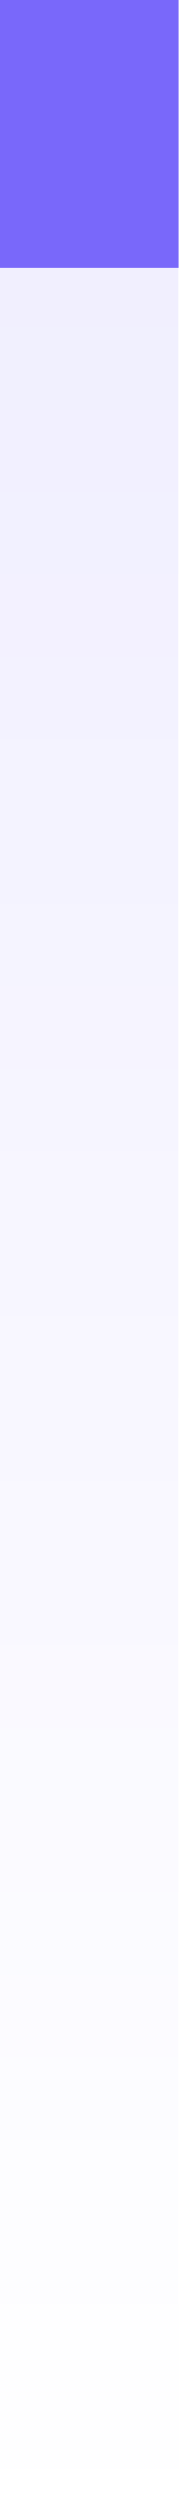
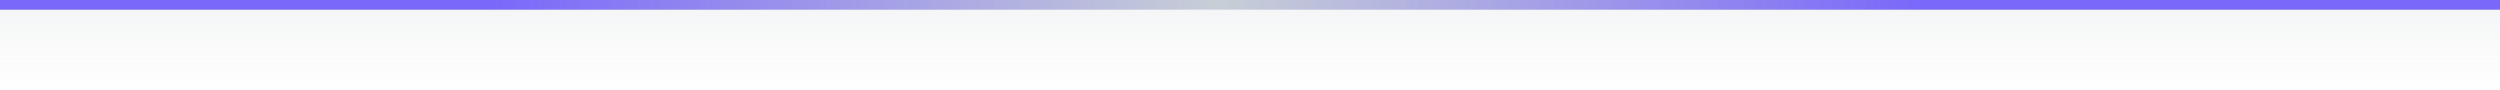
<svg xmlns="http://www.w3.org/2000/svg" width="100%" height="14">
-   <style>.n{stop-color:#c8cfd6}.p{stop-color:#7968fa}@media (prefers-color-scheme:dark){.n{stop-color:#e6edf3;stop-opacity:.6}.p{stop-color:#9384ff}}</style>
+   <style>.n{fill:#c8cfd6}.p{stop-color:#7968fa}.g{stop-color:#8c959f}@media (prefers-color-scheme:dark){.n{fill:#e6edf3;fill-opacity:.6}.p{stop-color:#9384ff}.g{stop-color:#ffffff}}</style>
  <defs>
-     <linearGradient id="h" gradientUnits="userSpaceOnUse" x1="0" x2="190" y1="0" y2="0">
+     <linearGradient id="l" gradientUnits="userSpaceOnUse" x1="0" x2="190" y1="0" y2="0">
      <stop offset="0" class="p" />
      <stop offset=".4" class="p" />
-       <stop offset="1" class="n" />
+       <stop offset="1" class="p" stop-opacity="0" />
+     </linearGradient>
+     <linearGradient id="r" gradientUnits="userSpaceOnUse" x1="-200" x2="0" y1="0" y2="0">
+       <stop offset="0" class="p" stop-opacity="0" />
+       <stop offset=".55" class="p" />
+       <stop offset="1" class="p" />
    </linearGradient>
    <linearGradient id="v" x1="0" x2="0" y1="0" y2="1">
-       <stop offset="0" stop-color="#fff" stop-opacity=".12" />
-       <stop offset="1" stop-color="#fff" stop-opacity="0" />
+       <stop offset="0" class="g" stop-opacity=".1" />
+       <stop offset="1" class="g" stop-opacity="0" />
    </linearGradient>
-     <mask id="m">
-       <rect width="100%" height="14" fill="url(#v)" />
-     </mask>
  </defs>
-   <rect width="100%" height="14" fill="url(#h)" mask="url(#m)" />
-   <rect width="100%" height="1.5" fill="url(#h)" />
+   <rect width="100%" height="14" fill="url(#v)" />
+   <rect width="100%" height="1.5" class="n" />
+   <rect width="190" height="1.5" fill="url(#l)" />
+   <svg x="100%" overflow="visible">
+     <rect x="-200" width="200" height="1.5" fill="url(#r)" />
+   </svg>
</svg>
